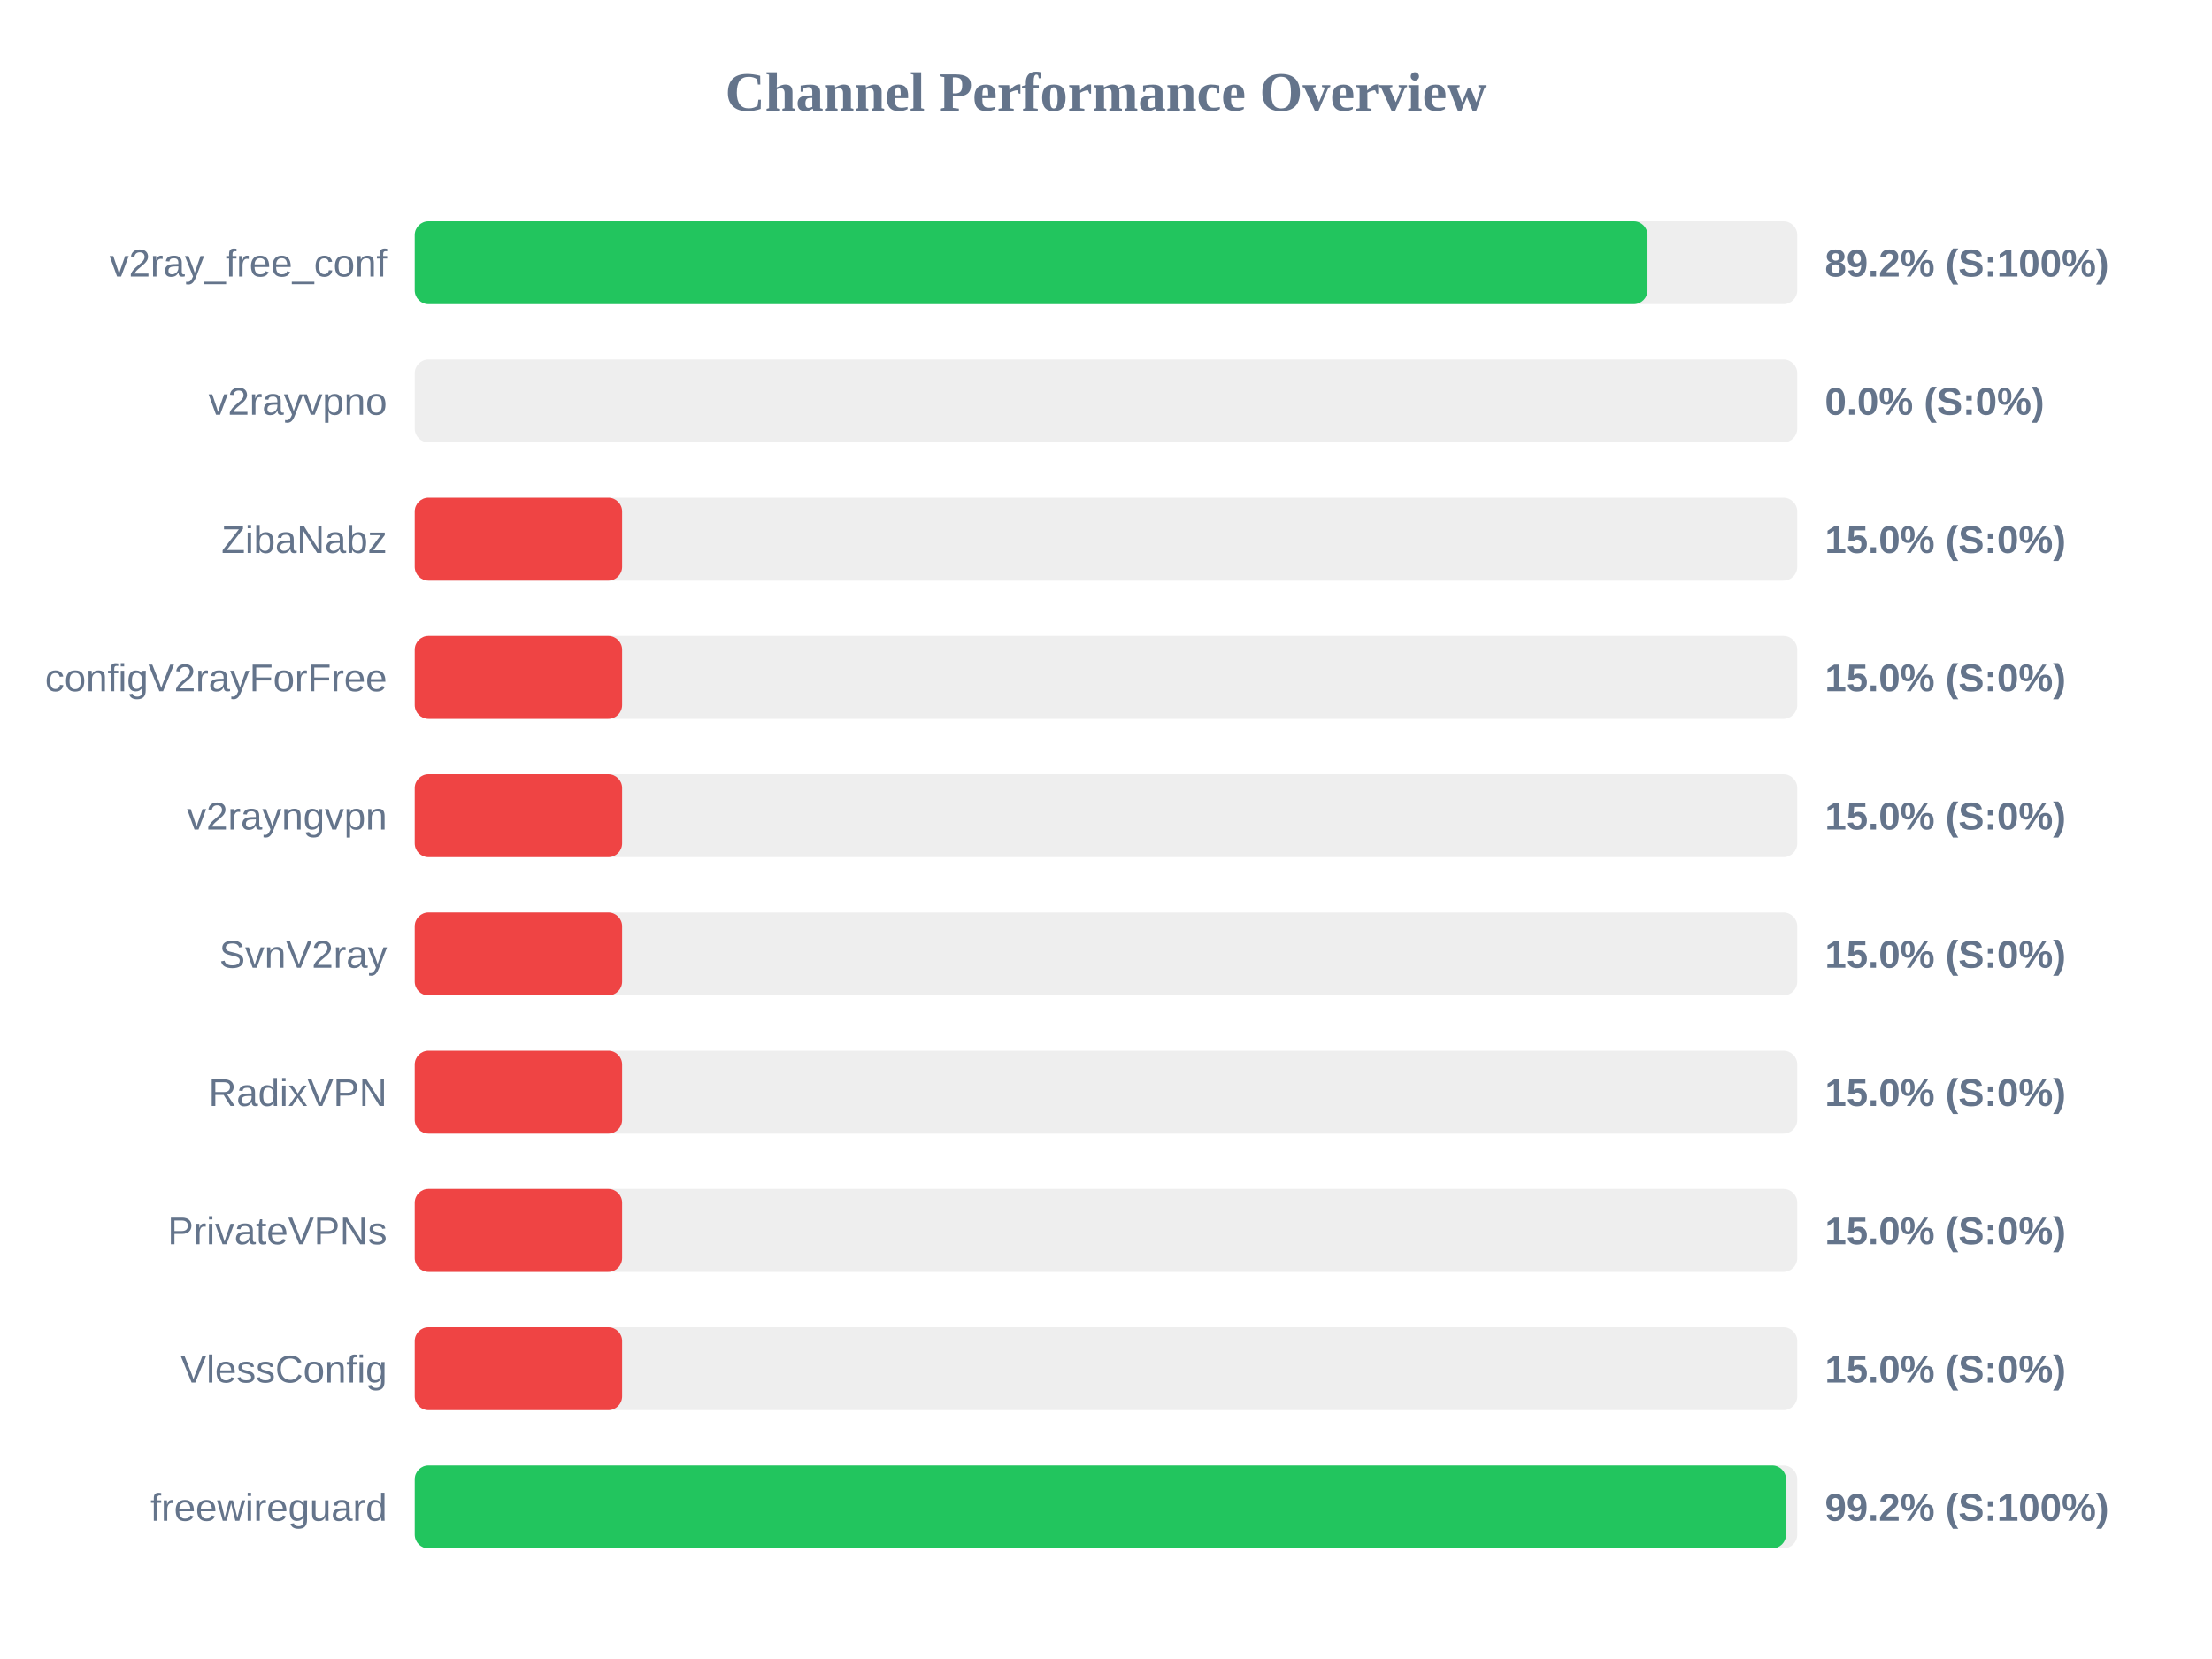
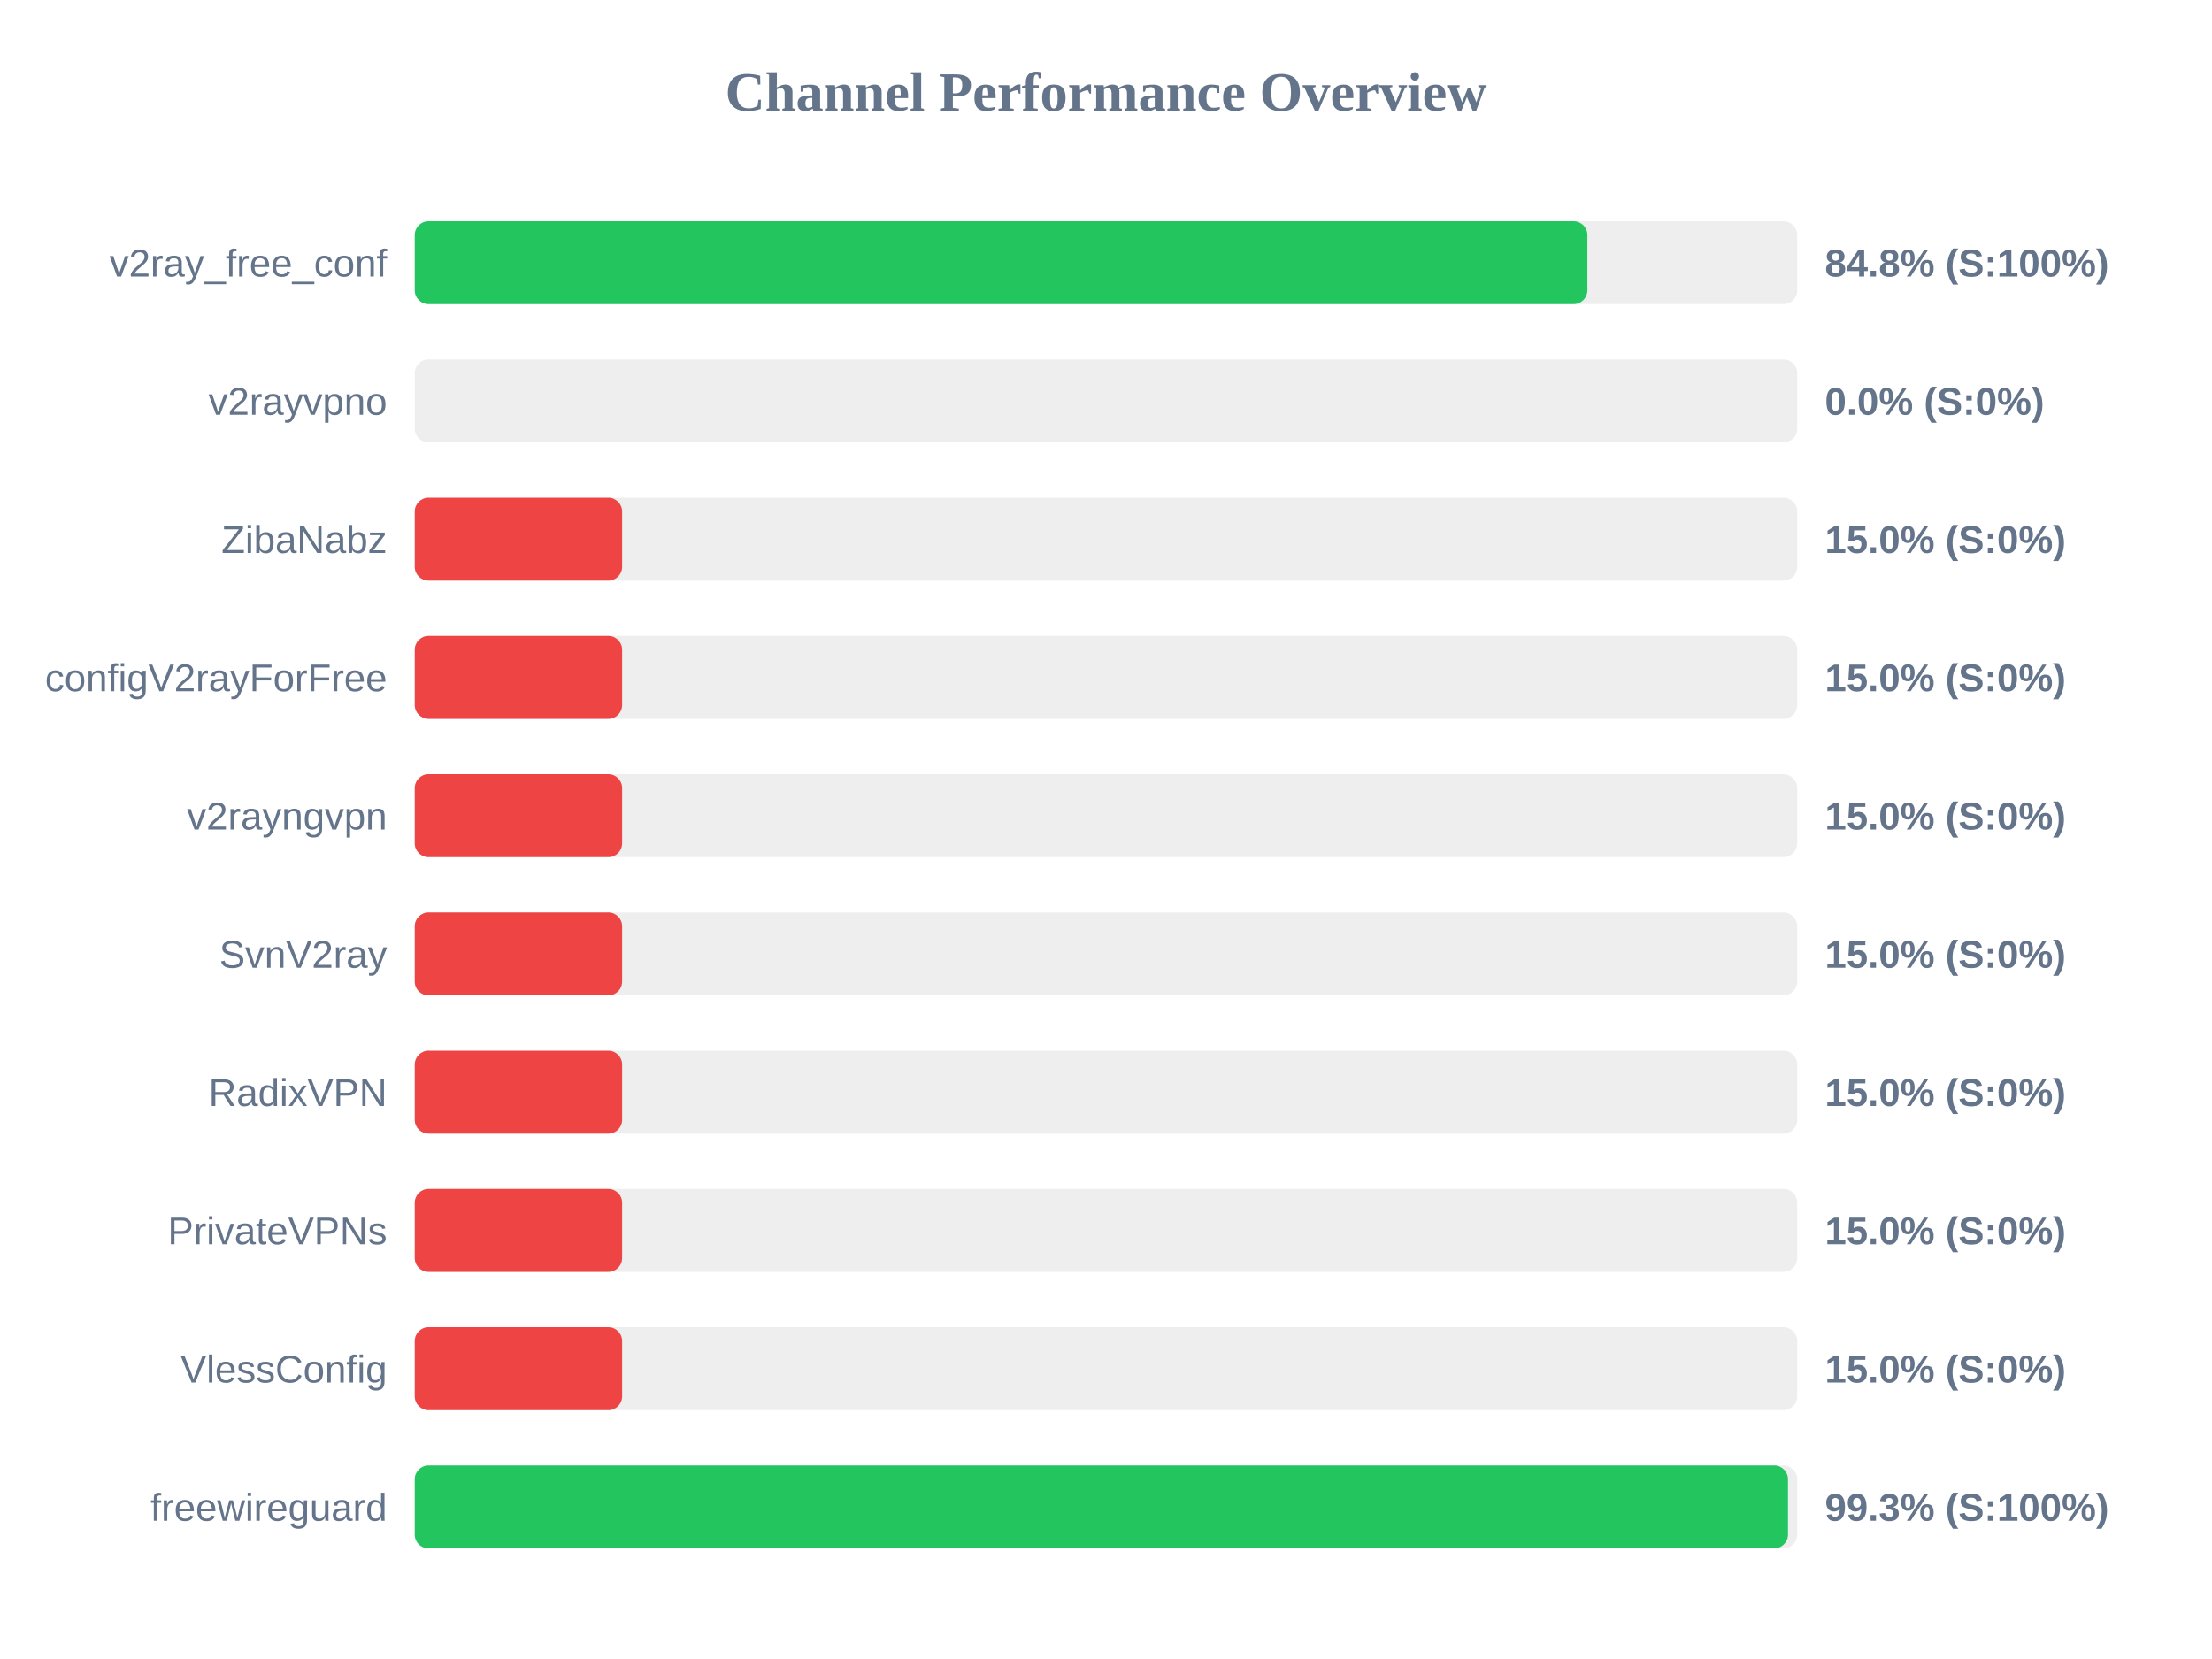
<svg xmlns="http://www.w3.org/2000/svg" width="800" height="600" version="1.1">
  <style>
        .row { font: 14px Arial; fill: #64748b; }
        .score { font: bold 14px Arial; fill: #64748b; }
    </style>
  <text x="400" y="40" text-anchor="middle" font-size="20px" font-weight="bold" fill="#64748b">Channel Performance Overview</text>
  <rect x="150" y="80" width="500" height="30" fill="#eee" rx="5" />
-   <rect x="150" y="80" width="445.85" height="30" fill="#22c55e" rx="5" />
+   <rect x="150" y="80" width="424.1" height="30" fill="#22c55e" rx="5" />
  <text x="140" y="100" text-anchor="end" class="row">v2ray_free_conf</text>
-   <text x="660" y="100" text-anchor="start" class="score">89.2% (S:100%)</text>
+   <text x="660" y="100" text-anchor="start" class="score">84.8% (S:100%)</text>
  <rect x="150" y="130" width="500" height="30" fill="#eee" rx="5" />
  <rect x="150" y="130" width="0.0" height="30" fill="#ef4444" rx="5" />
  <text x="140" y="150" text-anchor="end" class="row">v2rayvpno</text>
  <text x="660" y="150" text-anchor="start" class="score">0.0% (S:0%)</text>
  <rect x="150" y="180" width="500" height="30" fill="#eee" rx="5" />
  <rect x="150" y="180" width="75.0" height="30" fill="#ef4444" rx="5" />
  <text x="140" y="200" text-anchor="end" class="row">ZibaNabz</text>
  <text x="660" y="200" text-anchor="start" class="score">15.0% (S:0%)</text>
  <rect x="150" y="230" width="500" height="30" fill="#eee" rx="5" />
  <rect x="150" y="230" width="75.0" height="30" fill="#ef4444" rx="5" />
  <text x="140" y="250" text-anchor="end" class="row">configV2rayForFree</text>
  <text x="660" y="250" text-anchor="start" class="score">15.0% (S:0%)</text>
  <rect x="150" y="280" width="500" height="30" fill="#eee" rx="5" />
  <rect x="150" y="280" width="75.0" height="30" fill="#ef4444" rx="5" />
  <text x="140" y="300" text-anchor="end" class="row">v2rayngvpn</text>
  <text x="660" y="300" text-anchor="start" class="score">15.0% (S:0%)</text>
  <rect x="150" y="330" width="500" height="30" fill="#eee" rx="5" />
  <rect x="150" y="330" width="75.0" height="30" fill="#ef4444" rx="5" />
  <text x="140" y="350" text-anchor="end" class="row">SvnV2ray</text>
  <text x="660" y="350" text-anchor="start" class="score">15.0% (S:0%)</text>
  <rect x="150" y="380" width="500" height="30" fill="#eee" rx="5" />
  <rect x="150" y="380" width="75.0" height="30" fill="#ef4444" rx="5" />
  <text x="140" y="400" text-anchor="end" class="row">RadixVPN</text>
  <text x="660" y="400" text-anchor="start" class="score">15.0% (S:0%)</text>
  <rect x="150" y="430" width="500" height="30" fill="#eee" rx="5" />
  <rect x="150" y="430" width="75.0" height="30" fill="#ef4444" rx="5" />
  <text x="140" y="450" text-anchor="end" class="row">PrivateVPNs</text>
  <text x="660" y="450" text-anchor="start" class="score">15.0% (S:0%)</text>
  <rect x="150" y="480" width="500" height="30" fill="#eee" rx="5" />
  <rect x="150" y="480" width="75.0" height="30" fill="#ef4444" rx="5" />
  <text x="140" y="500" text-anchor="end" class="row">VlessConfig</text>
  <text x="660" y="500" text-anchor="start" class="score">15.0% (S:0%)</text>
  <rect x="150" y="530" width="500" height="30" fill="#eee" rx="5" />
-   <rect x="150" y="530" width="495.95" height="30" fill="#22c55e" rx="5" />
+   <rect x="150" y="530" width="496.65" height="30" fill="#22c55e" rx="5" />
  <text x="140" y="550" text-anchor="end" class="row">freewireguard</text>
-   <text x="660" y="550" text-anchor="start" class="score">99.2% (S:100%)</text>
+   <text x="660" y="550" text-anchor="start" class="score">99.3% (S:100%)</text>
</svg>
